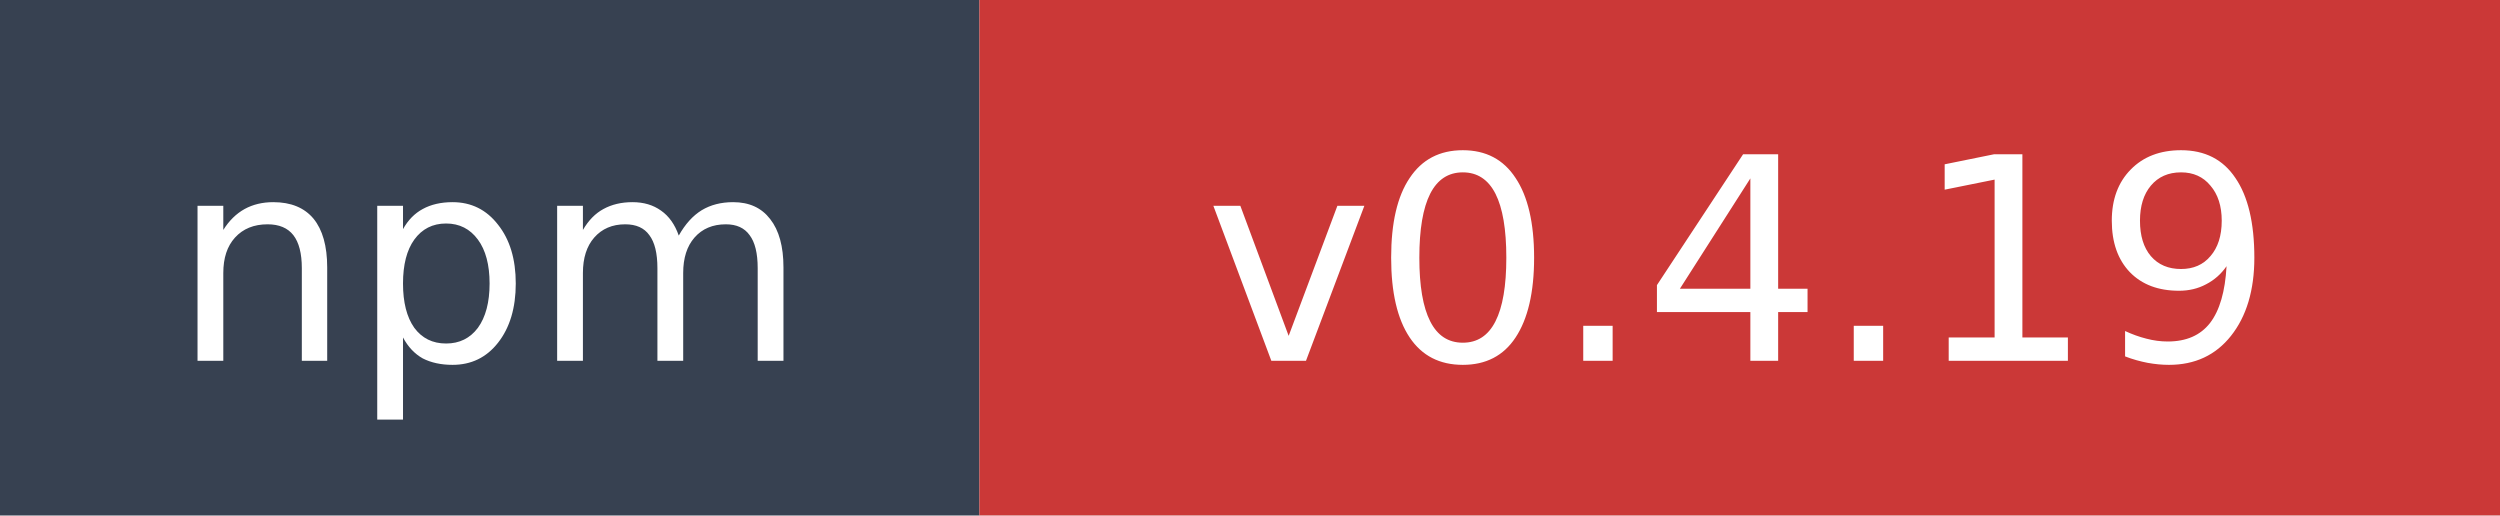
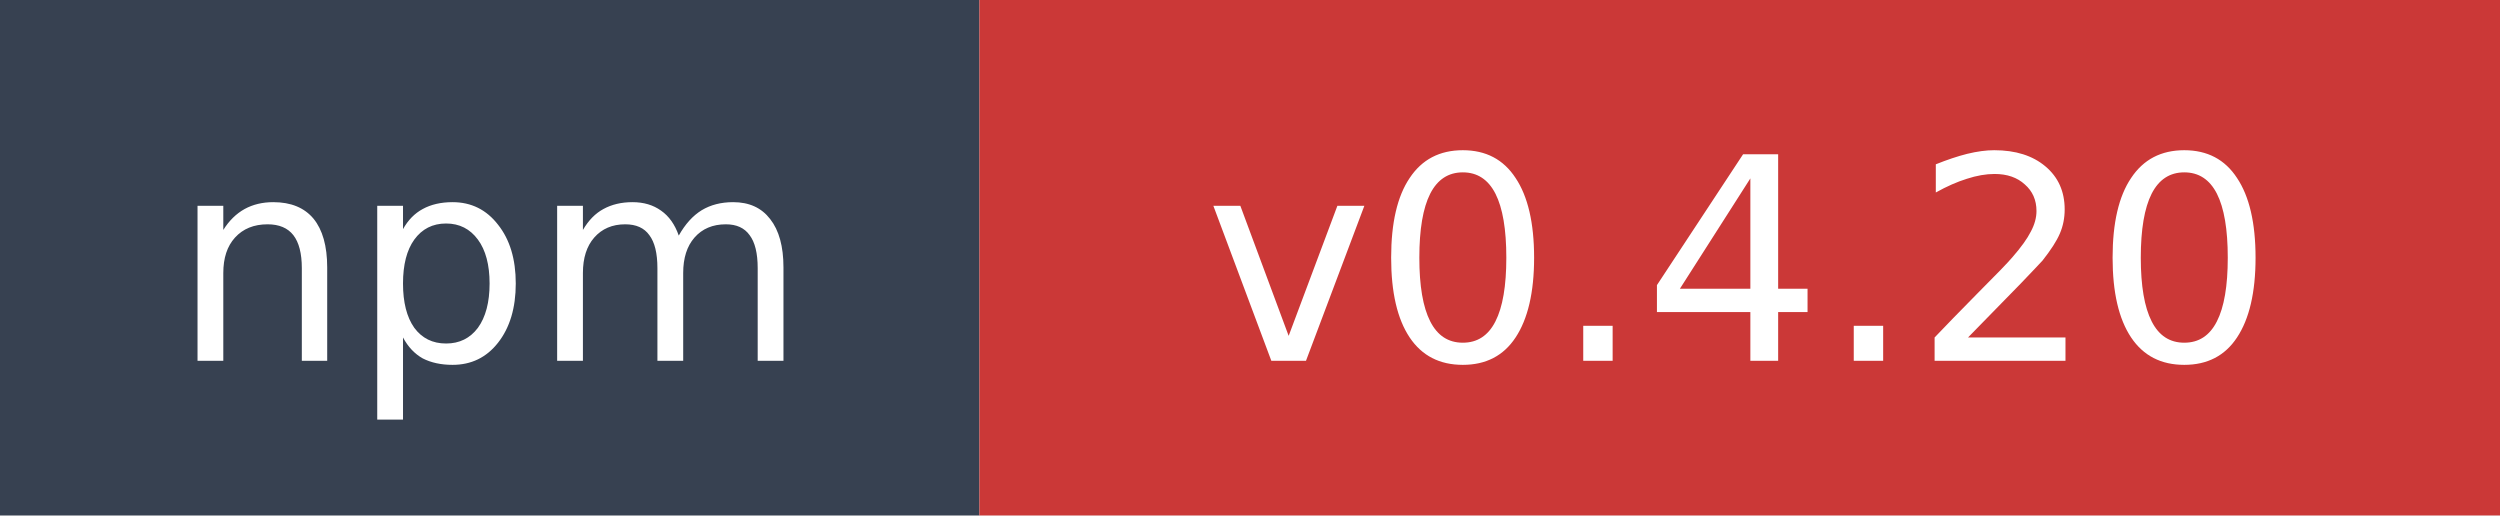
- <svg xmlns="http://www.w3.org/2000/svg" width="97" height="20" role="img" aria-label="npm: v0.4.19">
+ <svg xmlns="http://www.w3.org/2000/svg" width="97" height="20" role="img" aria-label="npm: v0.4.20">
  <rect width="38" height="20" fill="#374151" />
  <rect x="38" width="59" height="20" fill="#cb3837" />
  <text x="19" y="14" fill="#ffffff" font-family="Verdana,Geneva,DejaVu Sans,sans-serif" font-size="11" text-anchor="middle">npm</text>
-   <text x="67.5" y="14" fill="#ffffff" font-family="Verdana,Geneva,DejaVu Sans,sans-serif" font-size="11" text-anchor="middle">v0.4.19</text>
+   <text x="67.5" y="14" fill="#ffffff" font-family="Verdana,Geneva,DejaVu Sans,sans-serif" font-size="11" text-anchor="middle">v0.4.20</text>
</svg>
